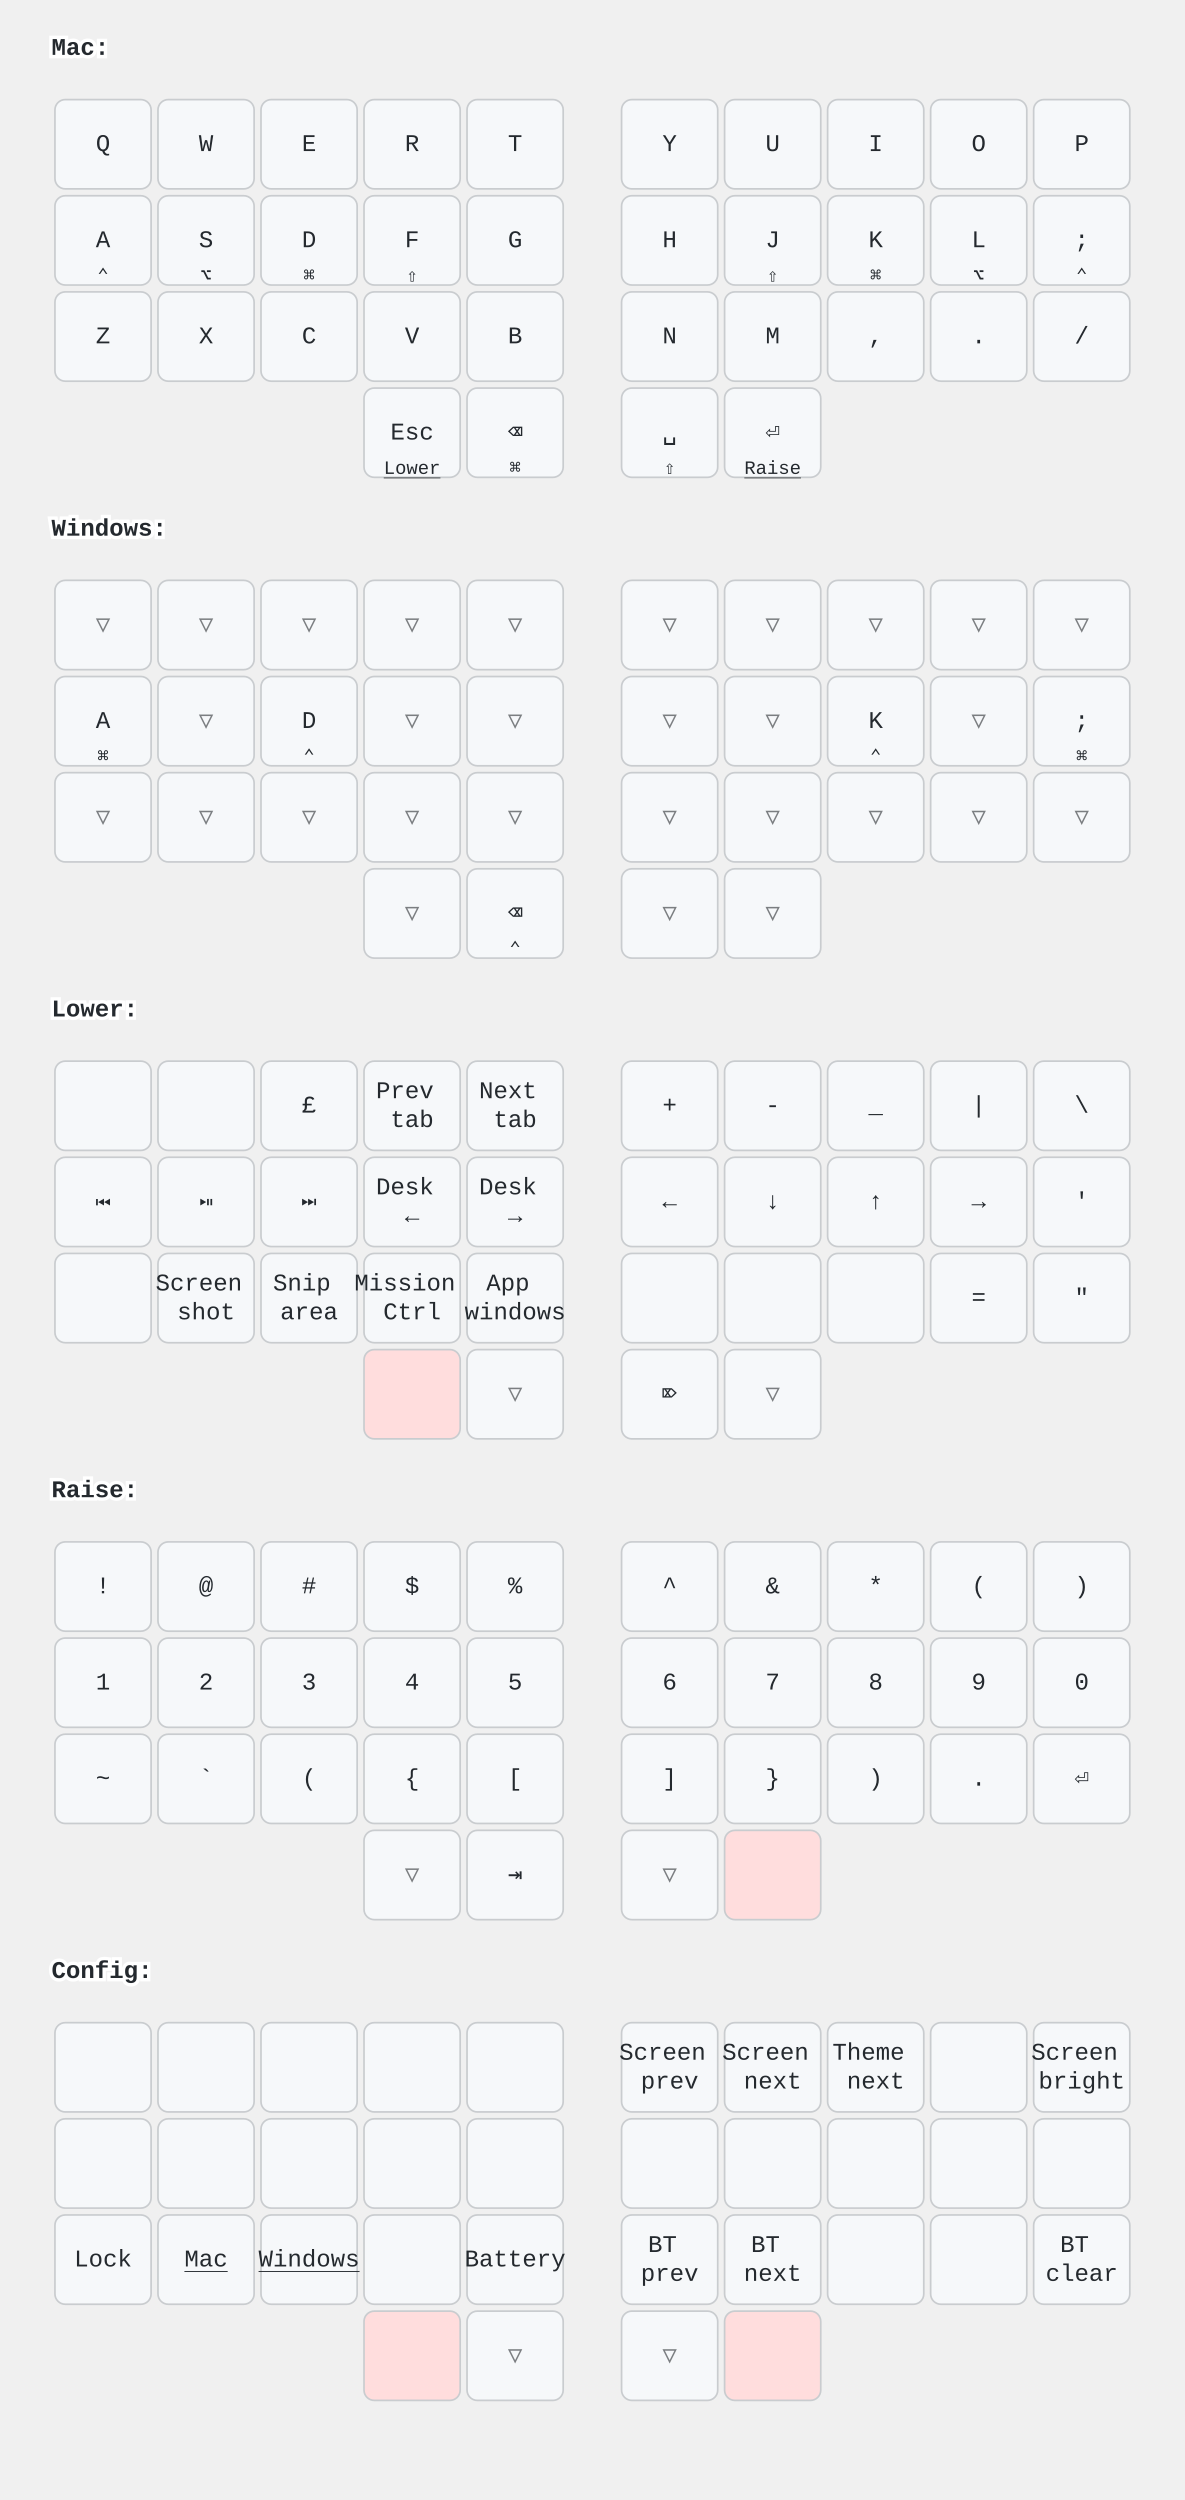
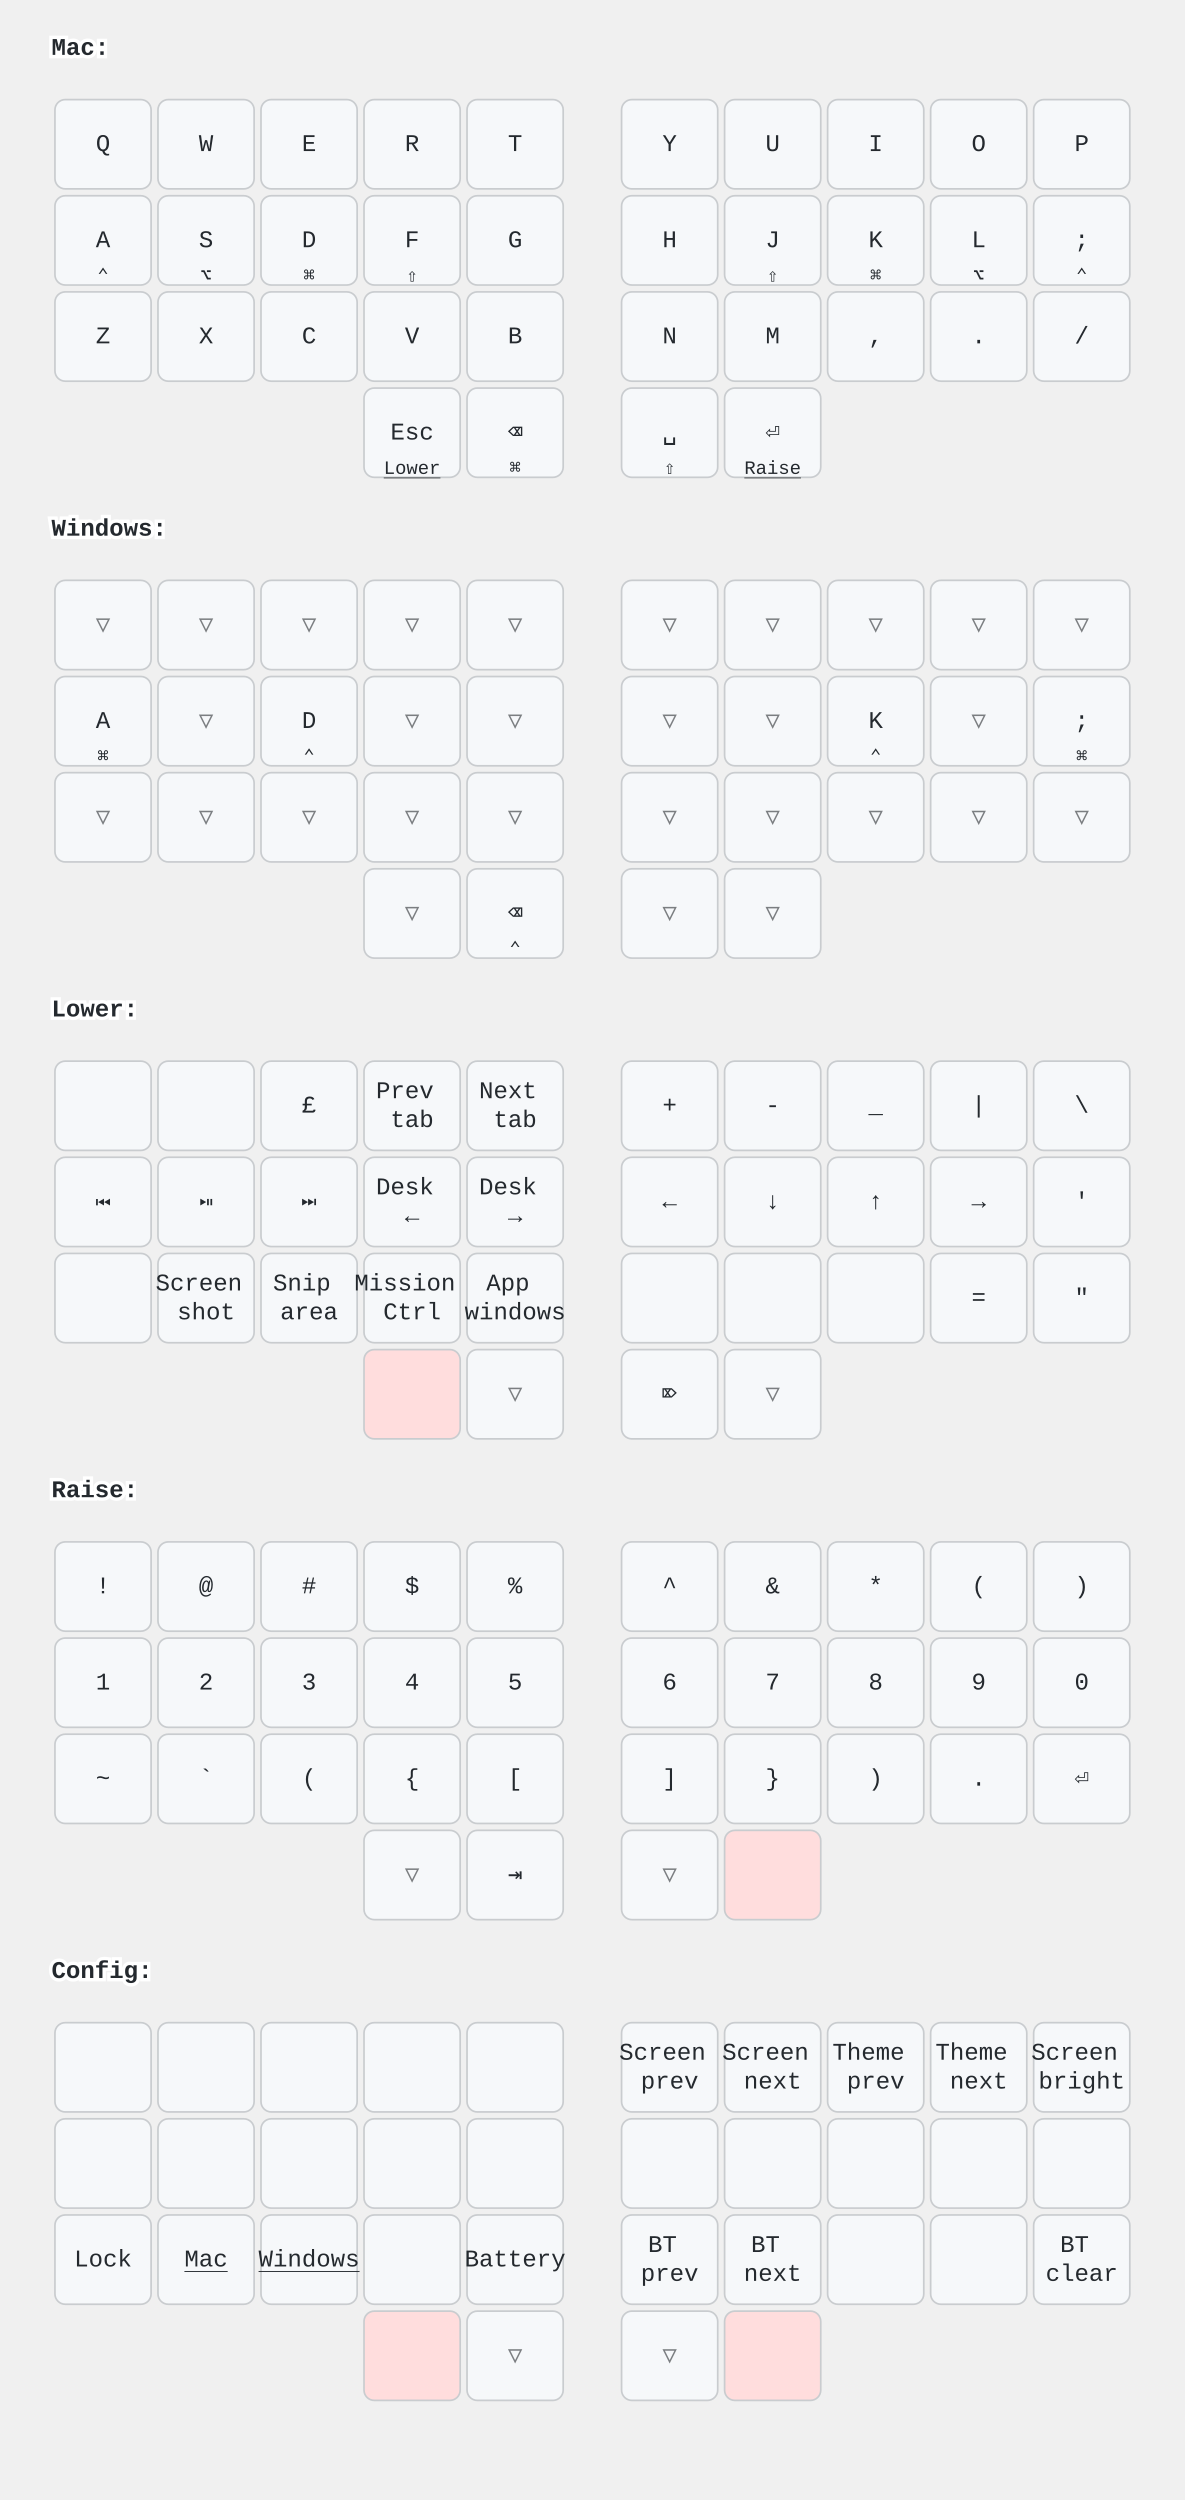
<svg xmlns="http://www.w3.org/2000/svg" width="690" height="1456" viewBox="0 0 690 1456" class="keymap">
  <style>/* inherit to force styles through use tags */
svg path {
    fill: inherit;
}

/* font and background color specifications */
svg.keymap {
    font-family: SFMono-Regular,Consolas,Liberation Mono,Menlo,monospace;
    font-size: 14px;
    font-kerning: normal;
    text-rendering: optimizeLegibility;
    fill: #24292e;
}

/* default key styling */
rect.key {
    fill: #f6f8fa;
}

rect.key, rect.combo {
    stroke: #c9cccf;
    stroke-width: 1;
}

/* default key side styling, only used is draw_key_sides is set */
rect.side {
    filter: brightness(90%);
}

/* color accent for combo boxes */
rect.combo, rect.combo-separate {
    fill: #cdf;
}

/* color accent for held keys */
rect.held, rect.combo.held {
    fill: #fdd;
}

/* color accent for ghost (optional) keys */
rect.ghost, rect.combo.ghost {
    stroke-dasharray: 4, 4;
    stroke-width: 2;
}

text {
    text-anchor: middle;
    dominant-baseline: middle;
}

/* styling for layer labels */
text.label {
    font-weight: bold;
    text-anchor: start;
    stroke: white;
    stroke-width: 4;
    paint-order: stroke;
}

/* styling for optional footer */
text.footer {
    text-anchor: end;
    dominant-baseline: auto;
    stroke: white;
    stroke-width: 4;
    paint-order: stroke;
}

/* styling for combo tap, and key non-tap label text */
text.combo, text.hold, text.shifted, text.left, text.right, text.tl, text.tr, text.bl, text.br {
    font-size: 11px;
}

text.hold, text.bl, text.br {
    text-anchor: middle;
    dominant-baseline: auto;
}

text.shifted, text.tl, text.tr {
    text-anchor: middle;
    dominant-baseline: hanging;
}

text.left, text.tl, text.bl {
    text-anchor: start;
}

text.right, text.tr, text.br {
    text-anchor: end;
}

text.layer-activator {
    text-decoration: underline;
}

/* styling for hold/shifted label text in combo box */
text.combo.hold, text.combo.shifted, text.combo.left, text.combo.right {
    font-size: 8px;
}

/* lighter symbol for transparent keys */
text.trans {
    fill: #7b7e81;
}

/* styling for combo dendrons */
path.combo {
    stroke-width: 1;
    stroke: gray;
    fill: none;
}

/* Start Tabler Icons Cleanup */
/* cannot use height/width with glyphs */
.icon-tabler &gt; path {
    fill: inherit;
    stroke: inherit;
    stroke-width: 2;
}
/* hide tabler's default box */
.icon-tabler &gt; path[stroke="none"][fill="none"] {
    visibility: hidden;
}
/* End Tabler Icons Cleanup */

@media (prefers-color-scheme: dark) {
svg.keymap { fill: #d1d6db; }
rect.key { fill: #3f4750; }
rect.key, rect.combo { stroke: #60666c; }
rect.combo, rect.combo-separate { fill: #1f3d7a; }
rect.held, rect.combo.held { fill: #854747; }
text.label, text.footer { stroke: black; }
text.trans { fill: #7e8184; }
path.combo { stroke: #7f7f7f; }

}</style>
  <g transform="translate(30, 0)" class="layer-Mac">
    <text x="0" y="28" class="label" id="Mac">Mac:</text>
    <g transform="translate(0, 56)">
      <g transform="translate(30, 28)" class="key keypos-0">
        <rect rx="6" ry="6" x="-28" y="-26" width="56" height="52" class="key" />
        <text x="0" y="0" class="key tap">Q</text>
      </g>
      <g transform="translate(90, 28)" class="key keypos-1">
        <rect rx="6" ry="6" x="-28" y="-26" width="56" height="52" class="key" />
        <text x="0" y="0" class="key tap">W</text>
      </g>
      <g transform="translate(150, 28)" class="key keypos-2">
        <rect rx="6" ry="6" x="-28" y="-26" width="56" height="52" class="key" />
        <text x="0" y="0" class="key tap">E</text>
      </g>
      <g transform="translate(210, 28)" class="key keypos-3">
        <rect rx="6" ry="6" x="-28" y="-26" width="56" height="52" class="key" />
        <text x="0" y="0" class="key tap">R</text>
      </g>
      <g transform="translate(270, 28)" class="key keypos-4">
        <rect rx="6" ry="6" x="-28" y="-26" width="56" height="52" class="key" />
        <text x="0" y="0" class="key tap">T</text>
      </g>
      <g transform="translate(360, 28)" class="key keypos-5">
        <rect rx="6" ry="6" x="-28" y="-26" width="56" height="52" class="key" />
        <text x="0" y="0" class="key tap">Y</text>
      </g>
      <g transform="translate(420, 28)" class="key keypos-6">
        <rect rx="6" ry="6" x="-28" y="-26" width="56" height="52" class="key" />
        <text x="0" y="0" class="key tap">U</text>
      </g>
      <g transform="translate(480, 28)" class="key keypos-7">
        <rect rx="6" ry="6" x="-28" y="-26" width="56" height="52" class="key" />
        <text x="0" y="0" class="key tap">I</text>
      </g>
      <g transform="translate(540, 28)" class="key keypos-8">
        <rect rx="6" ry="6" x="-28" y="-26" width="56" height="52" class="key" />
        <text x="0" y="0" class="key tap">O</text>
      </g>
      <g transform="translate(600, 28)" class="key keypos-9">
        <rect rx="6" ry="6" x="-28" y="-26" width="56" height="52" class="key" />
        <text x="0" y="0" class="key tap">P</text>
      </g>
      <g transform="translate(30, 84)" class="key keypos-10">
        <rect rx="6" ry="6" x="-28" y="-26" width="56" height="52" class="key" />
        <text x="0" y="0" class="key tap">A</text>
        <text x="0" y="24" class="key hold">⌃</text>
      </g>
      <g transform="translate(90, 84)" class="key keypos-11">
        <rect rx="6" ry="6" x="-28" y="-26" width="56" height="52" class="key" />
        <text x="0" y="0" class="key tap">S</text>
        <text x="0" y="24" class="key hold">⌥</text>
      </g>
      <g transform="translate(150, 84)" class="key keypos-12">
        <rect rx="6" ry="6" x="-28" y="-26" width="56" height="52" class="key" />
        <text x="0" y="0" class="key tap">D</text>
        <text x="0" y="24" class="key hold">⌘</text>
      </g>
      <g transform="translate(210, 84)" class="key keypos-13">
        <rect rx="6" ry="6" x="-28" y="-26" width="56" height="52" class="key" />
        <text x="0" y="0" class="key tap">F</text>
        <text x="0" y="24" class="key hold">⇧</text>
      </g>
      <g transform="translate(270, 84)" class="key keypos-14">
        <rect rx="6" ry="6" x="-28" y="-26" width="56" height="52" class="key" />
        <text x="0" y="0" class="key tap">G</text>
      </g>
      <g transform="translate(360, 84)" class="key keypos-15">
        <rect rx="6" ry="6" x="-28" y="-26" width="56" height="52" class="key" />
        <text x="0" y="0" class="key tap">H</text>
      </g>
      <g transform="translate(420, 84)" class="key keypos-16">
        <rect rx="6" ry="6" x="-28" y="-26" width="56" height="52" class="key" />
        <text x="0" y="0" class="key tap">J</text>
        <text x="0" y="24" class="key hold">⇧</text>
      </g>
      <g transform="translate(480, 84)" class="key keypos-17">
        <rect rx="6" ry="6" x="-28" y="-26" width="56" height="52" class="key" />
        <text x="0" y="0" class="key tap">K</text>
        <text x="0" y="24" class="key hold">⌘</text>
      </g>
      <g transform="translate(540, 84)" class="key keypos-18">
        <rect rx="6" ry="6" x="-28" y="-26" width="56" height="52" class="key" />
        <text x="0" y="0" class="key tap">L</text>
        <text x="0" y="24" class="key hold">⌥</text>
      </g>
      <g transform="translate(600, 84)" class="key keypos-19">
        <rect rx="6" ry="6" x="-28" y="-26" width="56" height="52" class="key" />
        <text x="0" y="0" class="key tap">;</text>
        <text x="0" y="24" class="key hold">⌃</text>
      </g>
      <g transform="translate(30, 140)" class="key keypos-20">
        <rect rx="6" ry="6" x="-28" y="-26" width="56" height="52" class="key" />
        <text x="0" y="0" class="key tap">Z</text>
      </g>
      <g transform="translate(90, 140)" class="key keypos-21">
        <rect rx="6" ry="6" x="-28" y="-26" width="56" height="52" class="key" />
        <text x="0" y="0" class="key tap">X</text>
      </g>
      <g transform="translate(150, 140)" class="key keypos-22">
        <rect rx="6" ry="6" x="-28" y="-26" width="56" height="52" class="key" />
        <text x="0" y="0" class="key tap">C</text>
      </g>
      <g transform="translate(210, 140)" class="key keypos-23">
        <rect rx="6" ry="6" x="-28" y="-26" width="56" height="52" class="key" />
        <text x="0" y="0" class="key tap">V</text>
      </g>
      <g transform="translate(270, 140)" class="key keypos-24">
        <rect rx="6" ry="6" x="-28" y="-26" width="56" height="52" class="key" />
        <text x="0" y="0" class="key tap">B</text>
      </g>
      <g transform="translate(360, 140)" class="key keypos-25">
        <rect rx="6" ry="6" x="-28" y="-26" width="56" height="52" class="key" />
        <text x="0" y="0" class="key tap">N</text>
      </g>
      <g transform="translate(420, 140)" class="key keypos-26">
        <rect rx="6" ry="6" x="-28" y="-26" width="56" height="52" class="key" />
        <text x="0" y="0" class="key tap">M</text>
      </g>
      <g transform="translate(480, 140)" class="key keypos-27">
        <rect rx="6" ry="6" x="-28" y="-26" width="56" height="52" class="key" />
        <text x="0" y="0" class="key tap">,</text>
      </g>
      <g transform="translate(540, 140)" class="key keypos-28">
        <rect rx="6" ry="6" x="-28" y="-26" width="56" height="52" class="key" />
        <text x="0" y="0" class="key tap">.</text>
      </g>
      <g transform="translate(600, 140)" class="key keypos-29">
        <rect rx="6" ry="6" x="-28" y="-26" width="56" height="52" class="key" />
        <text x="0" y="0" class="key tap">/</text>
      </g>
      <g transform="translate(210, 196)" class="key keypos-30">
        <rect rx="6" ry="6" x="-28" y="-26" width="56" height="52" class="key" />
        <text x="0" y="0" class="key tap">Esc</text>
        <a href="#Lower">
          <text x="0" y="24" class="key hold layer-activator">Lower</text>
        </a>
      </g>
      <g transform="translate(270, 196)" class="key keypos-31">
        <rect rx="6" ry="6" x="-28" y="-26" width="56" height="52" class="key" />
        <text x="0" y="0" class="key tap">⌫</text>
        <text x="0" y="24" class="key hold">⌘</text>
      </g>
      <g transform="translate(360, 196)" class="key keypos-32">
        <rect rx="6" ry="6" x="-28" y="-26" width="56" height="52" class="key" />
        <text x="0" y="0" class="key tap">␣</text>
        <text x="0" y="24" class="key hold">⇧</text>
      </g>
      <g transform="translate(420, 196)" class="key keypos-33">
        <rect rx="6" ry="6" x="-28" y="-26" width="56" height="52" class="key" />
        <text x="0" y="0" class="key tap">⏎</text>
        <a href="#Raise">
          <text x="0" y="24" class="key hold layer-activator">Raise</text>
        </a>
      </g>
    </g>
  </g>
  <g transform="translate(30, 280)" class="layer-Windows">
    <text x="0" y="28" class="label" id="Windows">Windows:</text>
    <g transform="translate(0, 56)">
      <g transform="translate(30, 28)" class="key trans keypos-0">
        <rect rx="6" ry="6" x="-28" y="-26" width="56" height="52" class="key trans" />
        <text x="0" y="0" class="key trans tap">▽</text>
      </g>
      <g transform="translate(90, 28)" class="key trans keypos-1">
        <rect rx="6" ry="6" x="-28" y="-26" width="56" height="52" class="key trans" />
        <text x="0" y="0" class="key trans tap">▽</text>
      </g>
      <g transform="translate(150, 28)" class="key trans keypos-2">
        <rect rx="6" ry="6" x="-28" y="-26" width="56" height="52" class="key trans" />
        <text x="0" y="0" class="key trans tap">▽</text>
      </g>
      <g transform="translate(210, 28)" class="key trans keypos-3">
        <rect rx="6" ry="6" x="-28" y="-26" width="56" height="52" class="key trans" />
        <text x="0" y="0" class="key trans tap">▽</text>
      </g>
      <g transform="translate(270, 28)" class="key trans keypos-4">
        <rect rx="6" ry="6" x="-28" y="-26" width="56" height="52" class="key trans" />
        <text x="0" y="0" class="key trans tap">▽</text>
      </g>
      <g transform="translate(360, 28)" class="key trans keypos-5">
        <rect rx="6" ry="6" x="-28" y="-26" width="56" height="52" class="key trans" />
        <text x="0" y="0" class="key trans tap">▽</text>
      </g>
      <g transform="translate(420, 28)" class="key trans keypos-6">
        <rect rx="6" ry="6" x="-28" y="-26" width="56" height="52" class="key trans" />
        <text x="0" y="0" class="key trans tap">▽</text>
      </g>
      <g transform="translate(480, 28)" class="key trans keypos-7">
        <rect rx="6" ry="6" x="-28" y="-26" width="56" height="52" class="key trans" />
        <text x="0" y="0" class="key trans tap">▽</text>
      </g>
      <g transform="translate(540, 28)" class="key trans keypos-8">
        <rect rx="6" ry="6" x="-28" y="-26" width="56" height="52" class="key trans" />
        <text x="0" y="0" class="key trans tap">▽</text>
      </g>
      <g transform="translate(600, 28)" class="key trans keypos-9">
        <rect rx="6" ry="6" x="-28" y="-26" width="56" height="52" class="key trans" />
        <text x="0" y="0" class="key trans tap">▽</text>
      </g>
      <g transform="translate(30, 84)" class="key keypos-10">
        <rect rx="6" ry="6" x="-28" y="-26" width="56" height="52" class="key" />
        <text x="0" y="0" class="key tap">A</text>
        <text x="0" y="24" class="key hold">⌘</text>
      </g>
      <g transform="translate(90, 84)" class="key trans keypos-11">
        <rect rx="6" ry="6" x="-28" y="-26" width="56" height="52" class="key trans" />
        <text x="0" y="0" class="key trans tap">▽</text>
      </g>
      <g transform="translate(150, 84)" class="key keypos-12">
        <rect rx="6" ry="6" x="-28" y="-26" width="56" height="52" class="key" />
        <text x="0" y="0" class="key tap">D</text>
        <text x="0" y="24" class="key hold">⌃</text>
      </g>
      <g transform="translate(210, 84)" class="key trans keypos-13">
        <rect rx="6" ry="6" x="-28" y="-26" width="56" height="52" class="key trans" />
        <text x="0" y="0" class="key trans tap">▽</text>
      </g>
      <g transform="translate(270, 84)" class="key trans keypos-14">
        <rect rx="6" ry="6" x="-28" y="-26" width="56" height="52" class="key trans" />
        <text x="0" y="0" class="key trans tap">▽</text>
      </g>
      <g transform="translate(360, 84)" class="key trans keypos-15">
        <rect rx="6" ry="6" x="-28" y="-26" width="56" height="52" class="key trans" />
        <text x="0" y="0" class="key trans tap">▽</text>
      </g>
      <g transform="translate(420, 84)" class="key trans keypos-16">
        <rect rx="6" ry="6" x="-28" y="-26" width="56" height="52" class="key trans" />
        <text x="0" y="0" class="key trans tap">▽</text>
      </g>
      <g transform="translate(480, 84)" class="key keypos-17">
        <rect rx="6" ry="6" x="-28" y="-26" width="56" height="52" class="key" />
        <text x="0" y="0" class="key tap">K</text>
        <text x="0" y="24" class="key hold">⌃</text>
      </g>
      <g transform="translate(540, 84)" class="key trans keypos-18">
        <rect rx="6" ry="6" x="-28" y="-26" width="56" height="52" class="key trans" />
        <text x="0" y="0" class="key trans tap">▽</text>
      </g>
      <g transform="translate(600, 84)" class="key keypos-19">
        <rect rx="6" ry="6" x="-28" y="-26" width="56" height="52" class="key" />
        <text x="0" y="0" class="key tap">;</text>
        <text x="0" y="24" class="key hold">⌘</text>
      </g>
      <g transform="translate(30, 140)" class="key trans keypos-20">
        <rect rx="6" ry="6" x="-28" y="-26" width="56" height="52" class="key trans" />
        <text x="0" y="0" class="key trans tap">▽</text>
      </g>
      <g transform="translate(90, 140)" class="key trans keypos-21">
        <rect rx="6" ry="6" x="-28" y="-26" width="56" height="52" class="key trans" />
        <text x="0" y="0" class="key trans tap">▽</text>
      </g>
      <g transform="translate(150, 140)" class="key trans keypos-22">
        <rect rx="6" ry="6" x="-28" y="-26" width="56" height="52" class="key trans" />
        <text x="0" y="0" class="key trans tap">▽</text>
      </g>
      <g transform="translate(210, 140)" class="key trans keypos-23">
        <rect rx="6" ry="6" x="-28" y="-26" width="56" height="52" class="key trans" />
        <text x="0" y="0" class="key trans tap">▽</text>
      </g>
      <g transform="translate(270, 140)" class="key trans keypos-24">
        <rect rx="6" ry="6" x="-28" y="-26" width="56" height="52" class="key trans" />
        <text x="0" y="0" class="key trans tap">▽</text>
      </g>
      <g transform="translate(360, 140)" class="key trans keypos-25">
        <rect rx="6" ry="6" x="-28" y="-26" width="56" height="52" class="key trans" />
        <text x="0" y="0" class="key trans tap">▽</text>
      </g>
      <g transform="translate(420, 140)" class="key trans keypos-26">
        <rect rx="6" ry="6" x="-28" y="-26" width="56" height="52" class="key trans" />
        <text x="0" y="0" class="key trans tap">▽</text>
      </g>
      <g transform="translate(480, 140)" class="key trans keypos-27">
        <rect rx="6" ry="6" x="-28" y="-26" width="56" height="52" class="key trans" />
        <text x="0" y="0" class="key trans tap">▽</text>
      </g>
      <g transform="translate(540, 140)" class="key trans keypos-28">
        <rect rx="6" ry="6" x="-28" y="-26" width="56" height="52" class="key trans" />
        <text x="0" y="0" class="key trans tap">▽</text>
      </g>
      <g transform="translate(600, 140)" class="key trans keypos-29">
        <rect rx="6" ry="6" x="-28" y="-26" width="56" height="52" class="key trans" />
        <text x="0" y="0" class="key trans tap">▽</text>
      </g>
      <g transform="translate(210, 196)" class="key trans keypos-30">
        <rect rx="6" ry="6" x="-28" y="-26" width="56" height="52" class="key trans" />
        <text x="0" y="0" class="key trans tap">▽</text>
      </g>
      <g transform="translate(270, 196)" class="key keypos-31">
        <rect rx="6" ry="6" x="-28" y="-26" width="56" height="52" class="key" />
        <text x="0" y="0" class="key tap">⌫</text>
        <text x="0" y="24" class="key hold">⌃</text>
      </g>
      <g transform="translate(360, 196)" class="key trans keypos-32">
        <rect rx="6" ry="6" x="-28" y="-26" width="56" height="52" class="key trans" />
        <text x="0" y="0" class="key trans tap">▽</text>
      </g>
      <g transform="translate(420, 196)" class="key trans keypos-33">
        <rect rx="6" ry="6" x="-28" y="-26" width="56" height="52" class="key trans" />
        <text x="0" y="0" class="key trans tap">▽</text>
      </g>
    </g>
  </g>
  <g transform="translate(30, 560)" class="layer-Lower">
    <text x="0" y="28" class="label" id="Lower">Lower:</text>
    <g transform="translate(0, 56)">
      <g transform="translate(30, 28)" class="key keypos-0">
        <rect rx="6" ry="6" x="-28" y="-26" width="56" height="52" class="key" />
      </g>
      <g transform="translate(90, 28)" class="key keypos-1">
        <rect rx="6" ry="6" x="-28" y="-26" width="56" height="52" class="key" />
      </g>
      <g transform="translate(150, 28)" class="key keypos-2">
        <rect rx="6" ry="6" x="-28" y="-26" width="56" height="52" class="key" />
        <text x="0" y="0" class="key tap">£</text>
      </g>
      <g transform="translate(210, 28)" class="key keypos-3">
        <rect rx="6" ry="6" x="-28" y="-26" width="56" height="52" class="key" />
        <text x="0" y="0" class="key tap">
          <tspan x="0" dy="-0.6em">Prev</tspan>
          <tspan x="0" dy="1.2em">tab</tspan>
        </text>
      </g>
      <g transform="translate(270, 28)" class="key keypos-4">
        <rect rx="6" ry="6" x="-28" y="-26" width="56" height="52" class="key" />
        <text x="0" y="0" class="key tap">
          <tspan x="0" dy="-0.6em">Next</tspan>
          <tspan x="0" dy="1.2em">tab</tspan>
        </text>
      </g>
      <g transform="translate(360, 28)" class="key keypos-5">
        <rect rx="6" ry="6" x="-28" y="-26" width="56" height="52" class="key" />
        <text x="0" y="0" class="key tap">+</text>
      </g>
      <g transform="translate(420, 28)" class="key keypos-6">
        <rect rx="6" ry="6" x="-28" y="-26" width="56" height="52" class="key" />
        <text x="0" y="0" class="key tap">-</text>
      </g>
      <g transform="translate(480, 28)" class="key keypos-7">
        <rect rx="6" ry="6" x="-28" y="-26" width="56" height="52" class="key" />
        <text x="0" y="0" class="key tap">_</text>
      </g>
      <g transform="translate(540, 28)" class="key keypos-8">
        <rect rx="6" ry="6" x="-28" y="-26" width="56" height="52" class="key" />
        <text x="0" y="0" class="key tap">|</text>
      </g>
      <g transform="translate(600, 28)" class="key keypos-9">
        <rect rx="6" ry="6" x="-28" y="-26" width="56" height="52" class="key" />
        <text x="0" y="0" class="key tap">\</text>
      </g>
      <g transform="translate(30, 84)" class="key keypos-10">
        <rect rx="6" ry="6" x="-28" y="-26" width="56" height="52" class="key" />
        <text x="0" y="0" class="key tap">⏮</text>
      </g>
      <g transform="translate(90, 84)" class="key keypos-11">
        <rect rx="6" ry="6" x="-28" y="-26" width="56" height="52" class="key" />
        <text x="0" y="0" class="key tap">⏯</text>
      </g>
      <g transform="translate(150, 84)" class="key keypos-12">
        <rect rx="6" ry="6" x="-28" y="-26" width="56" height="52" class="key" />
        <text x="0" y="0" class="key tap">⏭</text>
      </g>
      <g transform="translate(210, 84)" class="key keypos-13">
        <rect rx="6" ry="6" x="-28" y="-26" width="56" height="52" class="key" />
        <text x="0" y="0" class="key tap">
          <tspan x="0" dy="-0.6em">Desk</tspan>
          <tspan x="0" dy="1.2em">←</tspan>
        </text>
      </g>
      <g transform="translate(270, 84)" class="key keypos-14">
        <rect rx="6" ry="6" x="-28" y="-26" width="56" height="52" class="key" />
        <text x="0" y="0" class="key tap">
          <tspan x="0" dy="-0.6em">Desk</tspan>
          <tspan x="0" dy="1.2em">→</tspan>
        </text>
      </g>
      <g transform="translate(360, 84)" class="key keypos-15">
        <rect rx="6" ry="6" x="-28" y="-26" width="56" height="52" class="key" />
        <text x="0" y="0" class="key tap">←</text>
      </g>
      <g transform="translate(420, 84)" class="key keypos-16">
        <rect rx="6" ry="6" x="-28" y="-26" width="56" height="52" class="key" />
        <text x="0" y="0" class="key tap">↓</text>
      </g>
      <g transform="translate(480, 84)" class="key keypos-17">
        <rect rx="6" ry="6" x="-28" y="-26" width="56" height="52" class="key" />
        <text x="0" y="0" class="key tap">↑</text>
      </g>
      <g transform="translate(540, 84)" class="key keypos-18">
        <rect rx="6" ry="6" x="-28" y="-26" width="56" height="52" class="key" />
        <text x="0" y="0" class="key tap">→</text>
      </g>
      <g transform="translate(600, 84)" class="key keypos-19">
        <rect rx="6" ry="6" x="-28" y="-26" width="56" height="52" class="key" />
        <text x="0" y="0" class="key tap">'</text>
      </g>
      <g transform="translate(30, 140)" class="key keypos-20">
        <rect rx="6" ry="6" x="-28" y="-26" width="56" height="52" class="key" />
      </g>
      <g transform="translate(90, 140)" class="key keypos-21">
        <rect rx="6" ry="6" x="-28" y="-26" width="56" height="52" class="key" />
        <text x="0" y="0" class="key tap">
          <tspan x="0" dy="-0.6em">Screen</tspan>
          <tspan x="0" dy="1.2em">shot</tspan>
        </text>
      </g>
      <g transform="translate(150, 140)" class="key keypos-22">
        <rect rx="6" ry="6" x="-28" y="-26" width="56" height="52" class="key" />
        <text x="0" y="0" class="key tap">
          <tspan x="0" dy="-0.6em">Snip</tspan>
          <tspan x="0" dy="1.2em">area</tspan>
        </text>
      </g>
      <g transform="translate(210, 140)" class="key keypos-23">
        <rect rx="6" ry="6" x="-28" y="-26" width="56" height="52" class="key" />
        <text x="0" y="0" class="key tap">
          <tspan x="0" dy="-0.6em">Mission</tspan>
          <tspan x="0" dy="1.2em">Ctrl</tspan>
        </text>
      </g>
      <g transform="translate(270, 140)" class="key keypos-24">
        <rect rx="6" ry="6" x="-28" y="-26" width="56" height="52" class="key" />
        <text x="0" y="0" class="key tap">
          <tspan x="0" dy="-0.6em">App</tspan>
          <tspan x="0" dy="1.2em">windows</tspan>
        </text>
      </g>
      <g transform="translate(360, 140)" class="key keypos-25">
        <rect rx="6" ry="6" x="-28" y="-26" width="56" height="52" class="key" />
      </g>
      <g transform="translate(420, 140)" class="key keypos-26">
        <rect rx="6" ry="6" x="-28" y="-26" width="56" height="52" class="key" />
      </g>
      <g transform="translate(480, 140)" class="key keypos-27">
        <rect rx="6" ry="6" x="-28" y="-26" width="56" height="52" class="key" />
      </g>
      <g transform="translate(540, 140)" class="key keypos-28">
        <rect rx="6" ry="6" x="-28" y="-26" width="56" height="52" class="key" />
        <text x="0" y="0" class="key tap">=</text>
      </g>
      <g transform="translate(600, 140)" class="key keypos-29">
        <rect rx="6" ry="6" x="-28" y="-26" width="56" height="52" class="key" />
        <text x="0" y="0" class="key tap">"</text>
      </g>
      <g transform="translate(210, 196)" class="key held keypos-30">
        <rect rx="6" ry="6" x="-28" y="-26" width="56" height="52" class="key held" />
      </g>
      <g transform="translate(270, 196)" class="key trans keypos-31">
        <rect rx="6" ry="6" x="-28" y="-26" width="56" height="52" class="key trans" />
        <text x="0" y="0" class="key trans tap">▽</text>
      </g>
      <g transform="translate(360, 196)" class="key keypos-32">
        <rect rx="6" ry="6" x="-28" y="-26" width="56" height="52" class="key" />
        <text x="0" y="0" class="key tap">⌦</text>
      </g>
      <g transform="translate(420, 196)" class="key trans keypos-33">
        <rect rx="6" ry="6" x="-28" y="-26" width="56" height="52" class="key trans" />
        <text x="0" y="0" class="key trans tap">▽</text>
      </g>
    </g>
  </g>
  <g transform="translate(30, 840)" class="layer-Raise">
    <text x="0" y="28" class="label" id="Raise">Raise:</text>
    <g transform="translate(0, 56)">
      <g transform="translate(30, 28)" class="key keypos-0">
        <rect rx="6" ry="6" x="-28" y="-26" width="56" height="52" class="key" />
        <text x="0" y="0" class="key tap">!</text>
      </g>
      <g transform="translate(90, 28)" class="key keypos-1">
        <rect rx="6" ry="6" x="-28" y="-26" width="56" height="52" class="key" />
        <text x="0" y="0" class="key tap">@</text>
      </g>
      <g transform="translate(150, 28)" class="key keypos-2">
        <rect rx="6" ry="6" x="-28" y="-26" width="56" height="52" class="key" />
        <text x="0" y="0" class="key tap">#</text>
      </g>
      <g transform="translate(210, 28)" class="key keypos-3">
        <rect rx="6" ry="6" x="-28" y="-26" width="56" height="52" class="key" />
        <text x="0" y="0" class="key tap">$</text>
      </g>
      <g transform="translate(270, 28)" class="key keypos-4">
        <rect rx="6" ry="6" x="-28" y="-26" width="56" height="52" class="key" />
        <text x="0" y="0" class="key tap">%</text>
      </g>
      <g transform="translate(360, 28)" class="key keypos-5">
        <rect rx="6" ry="6" x="-28" y="-26" width="56" height="52" class="key" />
        <text x="0" y="0" class="key tap">^</text>
      </g>
      <g transform="translate(420, 28)" class="key keypos-6">
        <rect rx="6" ry="6" x="-28" y="-26" width="56" height="52" class="key" />
        <text x="0" y="0" class="key tap">&amp;</text>
      </g>
      <g transform="translate(480, 28)" class="key keypos-7">
        <rect rx="6" ry="6" x="-28" y="-26" width="56" height="52" class="key" />
        <text x="0" y="0" class="key tap">*</text>
      </g>
      <g transform="translate(540, 28)" class="key keypos-8">
        <rect rx="6" ry="6" x="-28" y="-26" width="56" height="52" class="key" />
        <text x="0" y="0" class="key tap">(</text>
      </g>
      <g transform="translate(600, 28)" class="key keypos-9">
        <rect rx="6" ry="6" x="-28" y="-26" width="56" height="52" class="key" />
        <text x="0" y="0" class="key tap">)</text>
      </g>
      <g transform="translate(30, 84)" class="key keypos-10">
        <rect rx="6" ry="6" x="-28" y="-26" width="56" height="52" class="key" />
        <text x="0" y="0" class="key tap">1</text>
      </g>
      <g transform="translate(90, 84)" class="key keypos-11">
        <rect rx="6" ry="6" x="-28" y="-26" width="56" height="52" class="key" />
        <text x="0" y="0" class="key tap">2</text>
      </g>
      <g transform="translate(150, 84)" class="key keypos-12">
        <rect rx="6" ry="6" x="-28" y="-26" width="56" height="52" class="key" />
        <text x="0" y="0" class="key tap">3</text>
      </g>
      <g transform="translate(210, 84)" class="key keypos-13">
        <rect rx="6" ry="6" x="-28" y="-26" width="56" height="52" class="key" />
        <text x="0" y="0" class="key tap">4</text>
      </g>
      <g transform="translate(270, 84)" class="key keypos-14">
        <rect rx="6" ry="6" x="-28" y="-26" width="56" height="52" class="key" />
        <text x="0" y="0" class="key tap">5</text>
      </g>
      <g transform="translate(360, 84)" class="key keypos-15">
        <rect rx="6" ry="6" x="-28" y="-26" width="56" height="52" class="key" />
        <text x="0" y="0" class="key tap">6</text>
      </g>
      <g transform="translate(420, 84)" class="key keypos-16">
        <rect rx="6" ry="6" x="-28" y="-26" width="56" height="52" class="key" />
        <text x="0" y="0" class="key tap">7</text>
      </g>
      <g transform="translate(480, 84)" class="key keypos-17">
        <rect rx="6" ry="6" x="-28" y="-26" width="56" height="52" class="key" />
        <text x="0" y="0" class="key tap">8</text>
      </g>
      <g transform="translate(540, 84)" class="key keypos-18">
        <rect rx="6" ry="6" x="-28" y="-26" width="56" height="52" class="key" />
        <text x="0" y="0" class="key tap">9</text>
      </g>
      <g transform="translate(600, 84)" class="key keypos-19">
        <rect rx="6" ry="6" x="-28" y="-26" width="56" height="52" class="key" />
        <text x="0" y="0" class="key tap">0</text>
      </g>
      <g transform="translate(30, 140)" class="key keypos-20">
        <rect rx="6" ry="6" x="-28" y="-26" width="56" height="52" class="key" />
        <text x="0" y="0" class="key tap">~</text>
      </g>
      <g transform="translate(90, 140)" class="key keypos-21">
        <rect rx="6" ry="6" x="-28" y="-26" width="56" height="52" class="key" />
        <text x="0" y="0" class="key tap">`</text>
      </g>
      <g transform="translate(150, 140)" class="key keypos-22">
        <rect rx="6" ry="6" x="-28" y="-26" width="56" height="52" class="key" />
        <text x="0" y="0" class="key tap">(</text>
      </g>
      <g transform="translate(210, 140)" class="key keypos-23">
        <rect rx="6" ry="6" x="-28" y="-26" width="56" height="52" class="key" />
        <text x="0" y="0" class="key tap">{</text>
      </g>
      <g transform="translate(270, 140)" class="key keypos-24">
        <rect rx="6" ry="6" x="-28" y="-26" width="56" height="52" class="key" />
        <text x="0" y="0" class="key tap">[</text>
      </g>
      <g transform="translate(360, 140)" class="key keypos-25">
        <rect rx="6" ry="6" x="-28" y="-26" width="56" height="52" class="key" />
        <text x="0" y="0" class="key tap">]</text>
      </g>
      <g transform="translate(420, 140)" class="key keypos-26">
        <rect rx="6" ry="6" x="-28" y="-26" width="56" height="52" class="key" />
        <text x="0" y="0" class="key tap">}</text>
      </g>
      <g transform="translate(480, 140)" class="key keypos-27">
        <rect rx="6" ry="6" x="-28" y="-26" width="56" height="52" class="key" />
        <text x="0" y="0" class="key tap">)</text>
      </g>
      <g transform="translate(540, 140)" class="key keypos-28">
        <rect rx="6" ry="6" x="-28" y="-26" width="56" height="52" class="key" />
        <text x="0" y="0" class="key tap">.</text>
      </g>
      <g transform="translate(600, 140)" class="key keypos-29">
        <rect rx="6" ry="6" x="-28" y="-26" width="56" height="52" class="key" />
        <text x="0" y="0" class="key tap">⏎</text>
      </g>
      <g transform="translate(210, 196)" class="key trans keypos-30">
        <rect rx="6" ry="6" x="-28" y="-26" width="56" height="52" class="key trans" />
        <text x="0" y="0" class="key trans tap">▽</text>
      </g>
      <g transform="translate(270, 196)" class="key keypos-31">
        <rect rx="6" ry="6" x="-28" y="-26" width="56" height="52" class="key" />
        <text x="0" y="0" class="key tap">⇥</text>
      </g>
      <g transform="translate(360, 196)" class="key trans keypos-32">
        <rect rx="6" ry="6" x="-28" y="-26" width="56" height="52" class="key trans" />
        <text x="0" y="0" class="key trans tap">▽</text>
      </g>
      <g transform="translate(420, 196)" class="key held keypos-33">
        <rect rx="6" ry="6" x="-28" y="-26" width="56" height="52" class="key held" />
      </g>
    </g>
  </g>
  <g transform="translate(30, 1120)" class="layer-Config">
    <text x="0" y="28" class="label" id="Config">Config:</text>
    <g transform="translate(0, 56)">
      <g transform="translate(30, 28)" class="key keypos-0">
        <rect rx="6" ry="6" x="-28" y="-26" width="56" height="52" class="key" />
      </g>
      <g transform="translate(90, 28)" class="key keypos-1">
        <rect rx="6" ry="6" x="-28" y="-26" width="56" height="52" class="key" />
      </g>
      <g transform="translate(150, 28)" class="key keypos-2">
        <rect rx="6" ry="6" x="-28" y="-26" width="56" height="52" class="key" />
      </g>
      <g transform="translate(210, 28)" class="key keypos-3">
        <rect rx="6" ry="6" x="-28" y="-26" width="56" height="52" class="key" />
      </g>
      <g transform="translate(270, 28)" class="key keypos-4">
        <rect rx="6" ry="6" x="-28" y="-26" width="56" height="52" class="key" />
      </g>
      <g transform="translate(360, 28)" class="key keypos-5">
        <rect rx="6" ry="6" x="-28" y="-26" width="56" height="52" class="key" />
        <text x="0" y="0" class="key tap">
          <tspan x="0" dy="-0.6em">Screen</tspan>
          <tspan x="0" dy="1.2em">prev</tspan>
        </text>
      </g>
      <g transform="translate(420, 28)" class="key keypos-6">
        <rect rx="6" ry="6" x="-28" y="-26" width="56" height="52" class="key" />
        <text x="0" y="0" class="key tap">
          <tspan x="0" dy="-0.6em">Screen</tspan>
          <tspan x="0" dy="1.2em">next</tspan>
        </text>
      </g>
      <g transform="translate(480, 28)" class="key keypos-7">
        <rect rx="6" ry="6" x="-28" y="-26" width="56" height="52" class="key" />
        <text x="0" y="0" class="key tap">
          <tspan x="0" dy="-0.6em">Theme</tspan>
+           <tspan x="0" dy="1.2em">prev</tspan>
+         </text>
+       </g>
+       <g transform="translate(540, 28)" class="key keypos-8">
+         <rect rx="6" ry="6" x="-28" y="-26" width="56" height="52" class="key" />
+         <text x="0" y="0" class="key tap">
+           <tspan x="0" dy="-0.6em">Theme</tspan>
          <tspan x="0" dy="1.2em">next</tspan>
        </text>
-       </g>
-       <g transform="translate(540, 28)" class="key keypos-8">
-         <rect rx="6" ry="6" x="-28" y="-26" width="56" height="52" class="key" />
      </g>
      <g transform="translate(600, 28)" class="key keypos-9">
        <rect rx="6" ry="6" x="-28" y="-26" width="56" height="52" class="key" />
        <text x="0" y="0" class="key tap">
          <tspan x="0" dy="-0.6em">Screen</tspan>
          <tspan x="0" dy="1.2em">bright</tspan>
        </text>
      </g>
      <g transform="translate(30, 84)" class="key keypos-10">
        <rect rx="6" ry="6" x="-28" y="-26" width="56" height="52" class="key" />
      </g>
      <g transform="translate(90, 84)" class="key keypos-11">
        <rect rx="6" ry="6" x="-28" y="-26" width="56" height="52" class="key" />
      </g>
      <g transform="translate(150, 84)" class="key keypos-12">
        <rect rx="6" ry="6" x="-28" y="-26" width="56" height="52" class="key" />
      </g>
      <g transform="translate(210, 84)" class="key keypos-13">
        <rect rx="6" ry="6" x="-28" y="-26" width="56" height="52" class="key" />
      </g>
      <g transform="translate(270, 84)" class="key keypos-14">
        <rect rx="6" ry="6" x="-28" y="-26" width="56" height="52" class="key" />
      </g>
      <g transform="translate(360, 84)" class="key keypos-15">
        <rect rx="6" ry="6" x="-28" y="-26" width="56" height="52" class="key" />
      </g>
      <g transform="translate(420, 84)" class="key keypos-16">
        <rect rx="6" ry="6" x="-28" y="-26" width="56" height="52" class="key" />
      </g>
      <g transform="translate(480, 84)" class="key keypos-17">
        <rect rx="6" ry="6" x="-28" y="-26" width="56" height="52" class="key" />
      </g>
      <g transform="translate(540, 84)" class="key keypos-18">
        <rect rx="6" ry="6" x="-28" y="-26" width="56" height="52" class="key" />
      </g>
      <g transform="translate(600, 84)" class="key keypos-19">
        <rect rx="6" ry="6" x="-28" y="-26" width="56" height="52" class="key" />
      </g>
      <g transform="translate(30, 140)" class="key keypos-20">
        <rect rx="6" ry="6" x="-28" y="-26" width="56" height="52" class="key" />
        <text x="0" y="0" class="key tap">Lock</text>
      </g>
      <g transform="translate(90, 140)" class="key keypos-21">
        <rect rx="6" ry="6" x="-28" y="-26" width="56" height="52" class="key" />
        <a href="#Mac">
          <text x="0" y="0" class="key tap layer-activator">Mac</text>
        </a>
      </g>
      <g transform="translate(150, 140)" class="key keypos-22">
        <rect rx="6" ry="6" x="-28" y="-26" width="56" height="52" class="key" />
        <a href="#Windows">
          <text x="0" y="0" class="key tap layer-activator">Windows</text>
        </a>
      </g>
      <g transform="translate(210, 140)" class="key keypos-23">
        <rect rx="6" ry="6" x="-28" y="-26" width="56" height="52" class="key" />
      </g>
      <g transform="translate(270, 140)" class="key keypos-24">
        <rect rx="6" ry="6" x="-28" y="-26" width="56" height="52" class="key" />
        <text x="0" y="0" class="key tap">Battery</text>
      </g>
      <g transform="translate(360, 140)" class="key keypos-25">
        <rect rx="6" ry="6" x="-28" y="-26" width="56" height="52" class="key" />
        <text x="0" y="0" class="key tap">
          <tspan x="0" dy="-0.6em">BT</tspan>
          <tspan x="0" dy="1.2em">prev</tspan>
        </text>
      </g>
      <g transform="translate(420, 140)" class="key keypos-26">
        <rect rx="6" ry="6" x="-28" y="-26" width="56" height="52" class="key" />
        <text x="0" y="0" class="key tap">
          <tspan x="0" dy="-0.6em">BT</tspan>
          <tspan x="0" dy="1.2em">next</tspan>
        </text>
      </g>
      <g transform="translate(480, 140)" class="key keypos-27">
        <rect rx="6" ry="6" x="-28" y="-26" width="56" height="52" class="key" />
      </g>
      <g transform="translate(540, 140)" class="key keypos-28">
        <rect rx="6" ry="6" x="-28" y="-26" width="56" height="52" class="key" />
      </g>
      <g transform="translate(600, 140)" class="key keypos-29">
        <rect rx="6" ry="6" x="-28" y="-26" width="56" height="52" class="key" />
        <text x="0" y="0" class="key tap">
          <tspan x="0" dy="-0.6em">BT</tspan>
          <tspan x="0" dy="1.2em">clear</tspan>
        </text>
      </g>
      <g transform="translate(210, 196)" class="key held keypos-30">
        <rect rx="6" ry="6" x="-28" y="-26" width="56" height="52" class="key held" />
      </g>
      <g transform="translate(270, 196)" class="key trans keypos-31">
        <rect rx="6" ry="6" x="-28" y="-26" width="56" height="52" class="key trans" />
        <text x="0" y="0" class="key trans tap">▽</text>
      </g>
      <g transform="translate(360, 196)" class="key trans keypos-32">
        <rect rx="6" ry="6" x="-28" y="-26" width="56" height="52" class="key trans" />
        <text x="0" y="0" class="key trans tap">▽</text>
      </g>
      <g transform="translate(420, 196)" class="key held keypos-33">
        <rect rx="6" ry="6" x="-28" y="-26" width="56" height="52" class="key held" />
      </g>
    </g>
  </g>
</svg>
